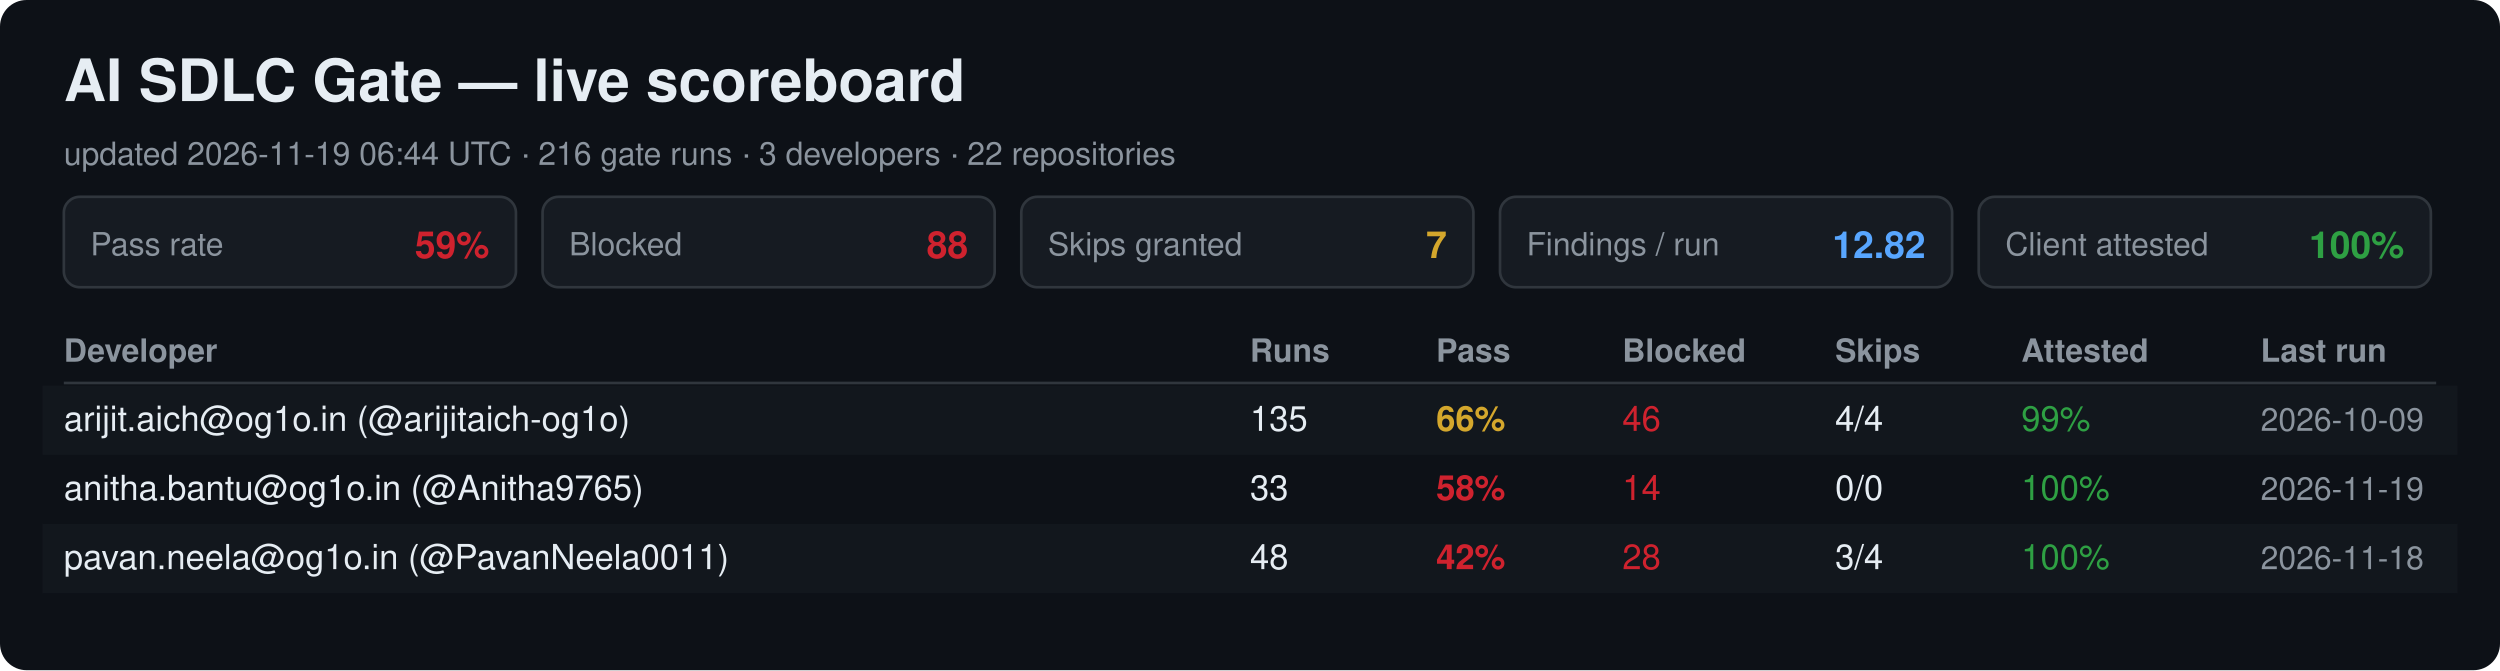
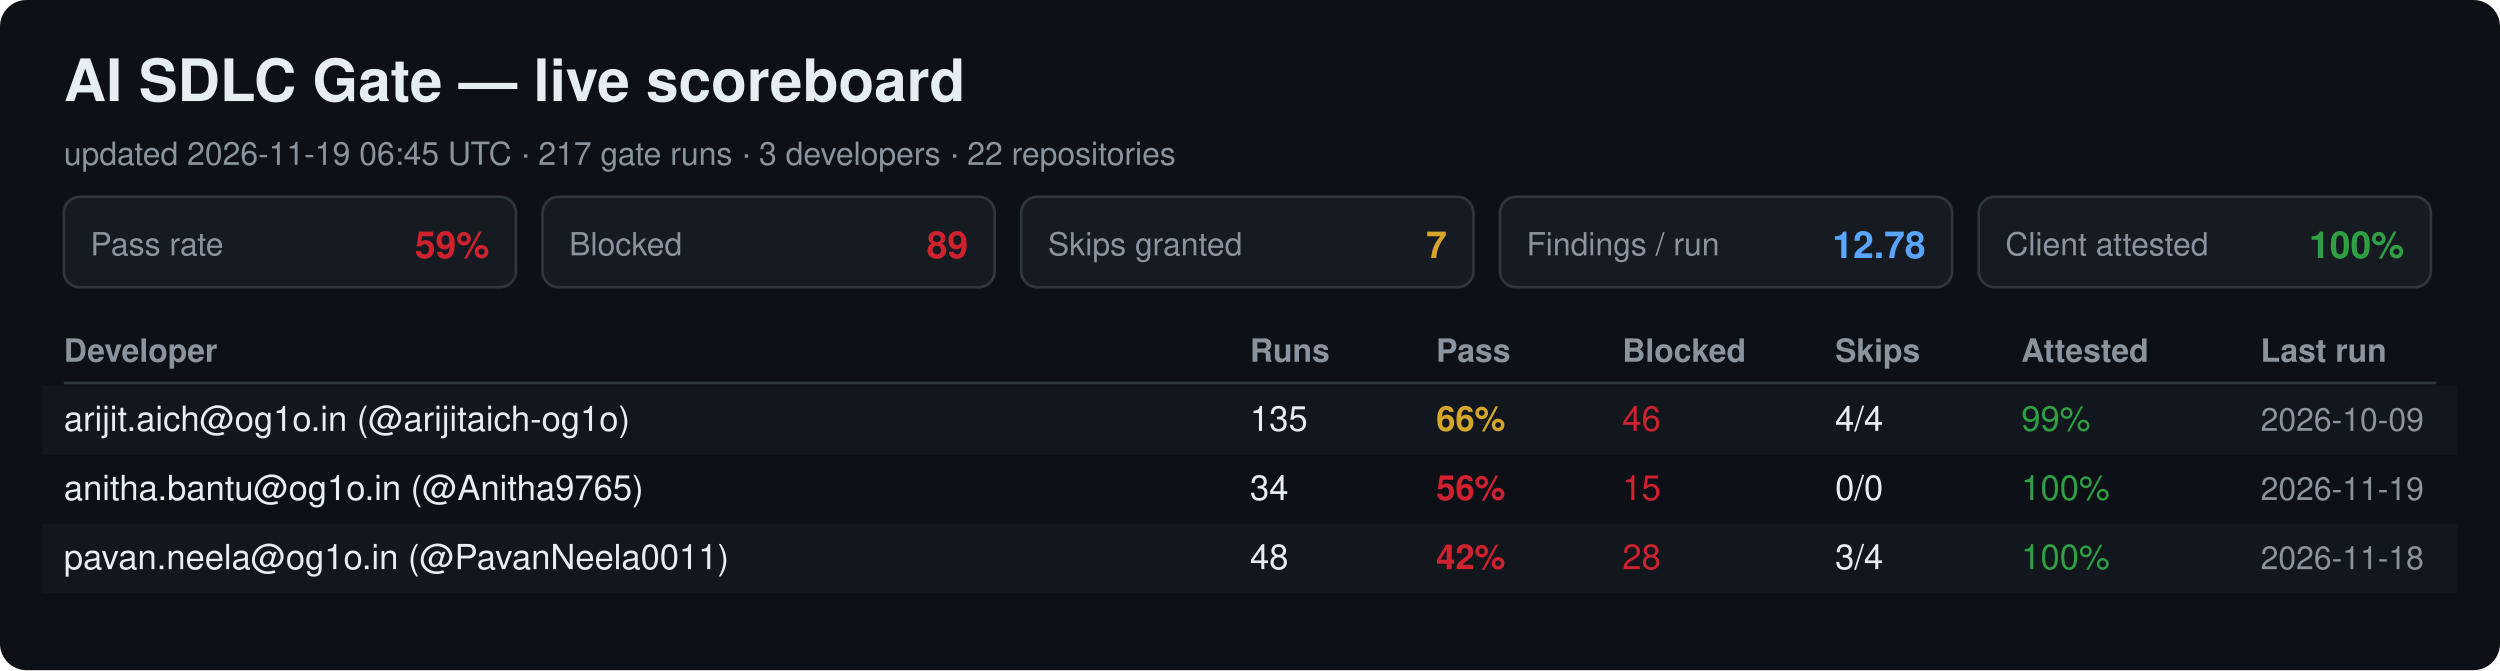
<svg xmlns="http://www.w3.org/2000/svg" width="940" height="252" viewBox="0 0 940 252" font-family="Segoe UI, Helvetica, Arial, sans-serif">
  <rect width="940" height="252" rx="10" fill="#0d1117" />
  <text x="24" y="38" font-size="22" font-weight="700" fill="#e6edf3">AI SDLC Gate — live scoreboard</text>
-   <text x="24" y="62" font-size="12" fill="#8b949e">updated 2026-11-19 06:44 UTC · 216 gate runs · 3 developers · 22 repositories</text>
+   <text x="24" y="62" font-size="12" fill="#8b949e">updated 2026-11-19 06:45 UTC · 217 gate runs · 3 developers · 22 repositories</text>
  <rect x="24" y="74" width="170" height="34" rx="6" fill="#161b22" stroke="#30363d" />
  <text x="34" y="96" font-size="12" fill="#8b949e">Pass rate</text>
  <text x="184" y="97" font-size="14" font-weight="700" fill="#cf222e" text-anchor="end">59%</text>
  <rect x="204" y="74" width="170" height="34" rx="6" fill="#161b22" stroke="#30363d" />
  <text x="214" y="96" font-size="12" fill="#8b949e">Blocked</text>
-   <text x="364" y="97" font-size="14" font-weight="700" fill="#cf222e" text-anchor="end">88</text>
+   <text x="364" y="97" font-size="14" font-weight="700" fill="#cf222e" text-anchor="end">89</text>
  <rect x="384" y="74" width="170" height="34" rx="6" fill="#161b22" stroke="#30363d" />
  <text x="394" y="96" font-size="12" fill="#8b949e">Skips granted</text>
  <text x="544" y="97" font-size="14" font-weight="700" fill="#d4a72c" text-anchor="end">7</text>
  <rect x="564" y="74" width="170" height="34" rx="6" fill="#161b22" stroke="#30363d" />
  <text x="574" y="96" font-size="12" fill="#8b949e">Findings / run</text>
-   <text x="724" y="97" font-size="14" font-weight="700" fill="#58a6ff" text-anchor="end">12.82</text>
+   <text x="724" y="97" font-size="14" font-weight="700" fill="#58a6ff" text-anchor="end">12.78</text>
  <rect x="744" y="74" width="170" height="34" rx="6" fill="#161b22" stroke="#30363d" />
  <text x="754" y="96" font-size="12" fill="#8b949e">Client attested</text>
  <text x="904" y="97" font-size="14" font-weight="700" fill="#2ea043" text-anchor="end">100%</text>
  <text x="24" y="136" font-size="12" font-weight="700" fill="#8b949e">Developer</text>
  <text x="470" y="136" font-size="12" font-weight="700" fill="#8b949e">Runs</text>
  <text x="540" y="136" font-size="12" font-weight="700" fill="#8b949e">Pass</text>
  <text x="610" y="136" font-size="12" font-weight="700" fill="#8b949e">Blocked</text>
  <text x="690" y="136" font-size="12" font-weight="700" fill="#8b949e">Skips</text>
  <text x="760" y="136" font-size="12" font-weight="700" fill="#8b949e">Attested</text>
  <text x="850" y="136" font-size="12" font-weight="700" fill="#8b949e">Last run</text>
  <line x1="24" y1="144" x2="916" y2="144" stroke="#30363d" />
  <rect x="16" y="145" width="908" height="26" fill="#161b22" opacity="0.6" />
  <text x="24" y="162" font-size="13" fill="#e6edf3">arijit.aich@og1o.in (@arijitaich-og1o)</text>
  <text x="470" y="162" font-size="13" fill="#e6edf3">135</text>
  <text x="540" y="162" font-size="13" font-weight="700" fill="#d4a72c">66%</text>
  <text x="610" y="162" font-size="13" fill="#cf222e">46</text>
  <text x="690" y="162" font-size="13" fill="#e6edf3">4/4</text>
  <text x="760" y="162" font-size="13" fill="#2ea043">99%</text>
  <text x="850" y="162" font-size="12" fill="#8b949e">2026-10-09</text>
  <text x="24" y="188" font-size="13" fill="#e6edf3">anitha.bantu@og1o.in (@Anitha9765)</text>
-   <text x="470" y="188" font-size="13" fill="#e6edf3">33</text>
-   <text x="540" y="188" font-size="13" font-weight="700" fill="#cf222e">58%</text>
-   <text x="610" y="188" font-size="13" fill="#cf222e">14</text>
+   <text x="470" y="188" font-size="13" fill="#e6edf3">34</text>
+   <text x="540" y="188" font-size="13" font-weight="700" fill="#cf222e">56%</text>
+   <text x="610" y="188" font-size="13" fill="#cf222e">15</text>
  <text x="690" y="188" font-size="13" fill="#e6edf3">0/0</text>
  <text x="760" y="188" font-size="13" fill="#2ea043">100%</text>
  <text x="850" y="188" font-size="12" fill="#8b949e">2026-11-19</text>
  <rect x="16" y="197" width="908" height="26" fill="#161b22" opacity="0.6" />
  <text x="24" y="214" font-size="13" fill="#e6edf3">pavan.neela@og1o.in (@PavanNeela0011)</text>
  <text x="470" y="214" font-size="13" fill="#e6edf3">48</text>
  <text x="540" y="214" font-size="13" font-weight="700" fill="#cf222e">42%</text>
  <text x="610" y="214" font-size="13" fill="#cf222e">28</text>
  <text x="690" y="214" font-size="13" fill="#e6edf3">3/4</text>
  <text x="760" y="214" font-size="13" fill="#2ea043">100%</text>
  <text x="850" y="214" font-size="12" fill="#8b949e">2026-11-18</text>
</svg>
